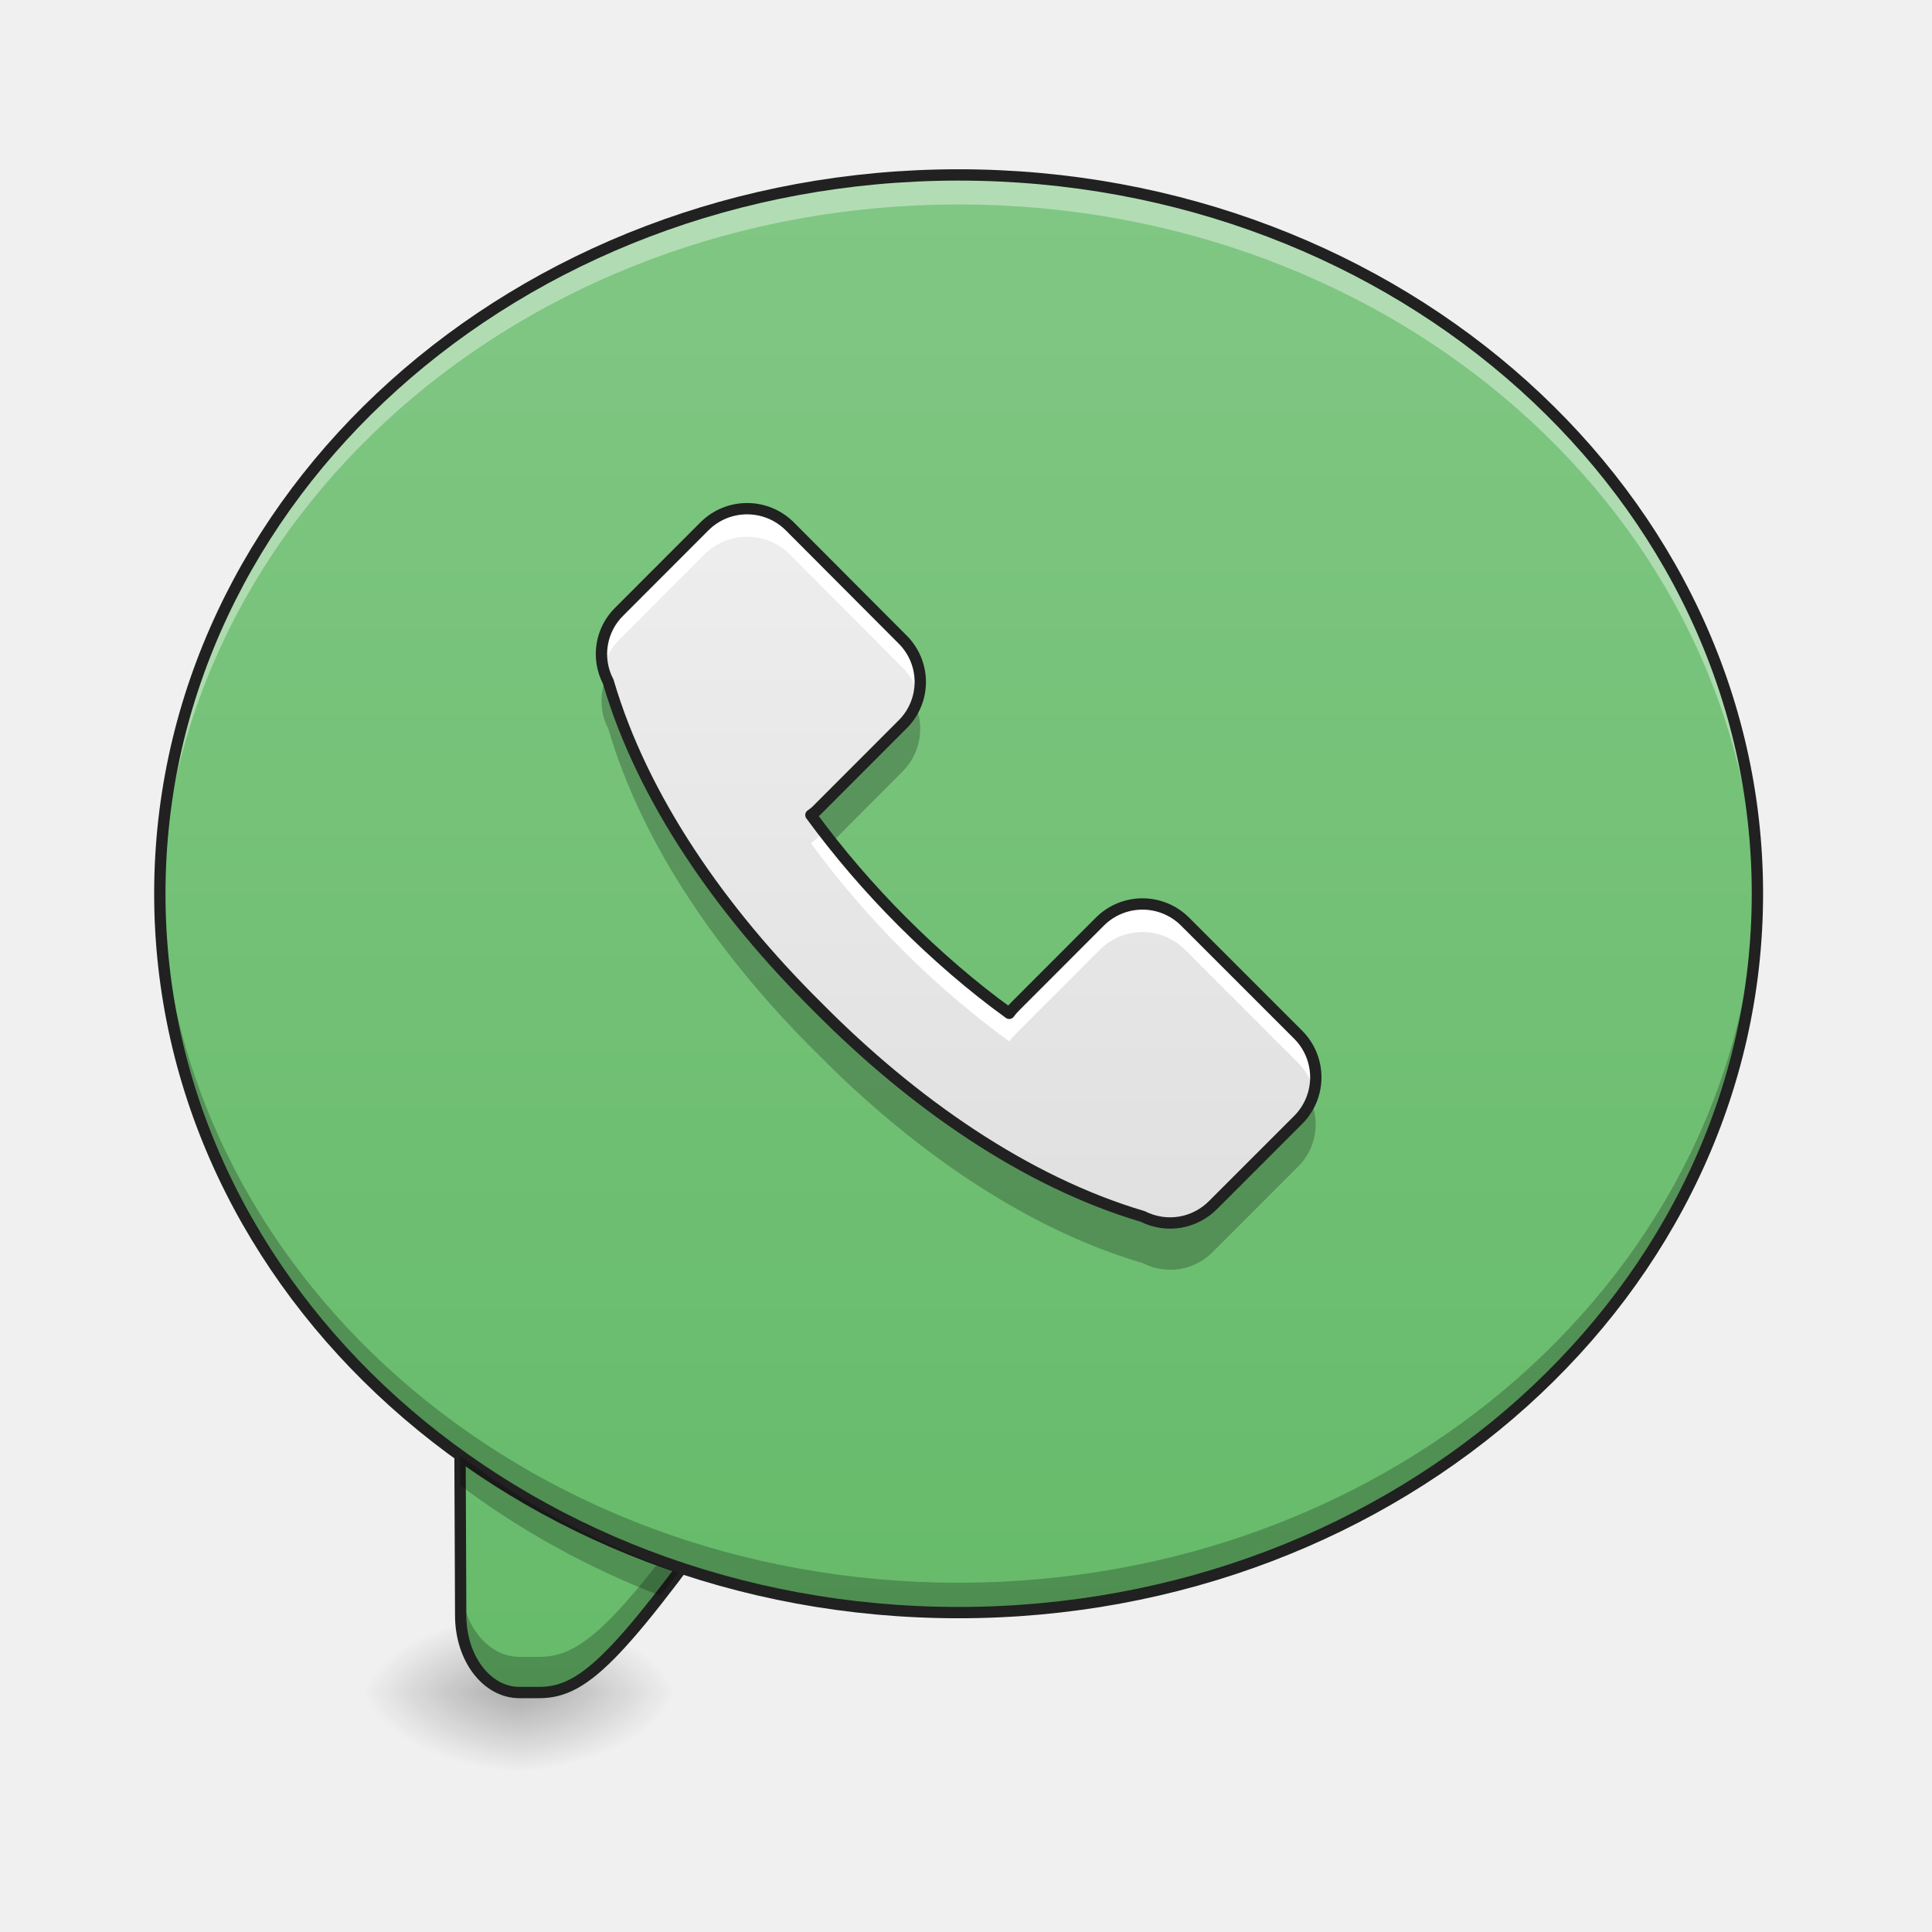
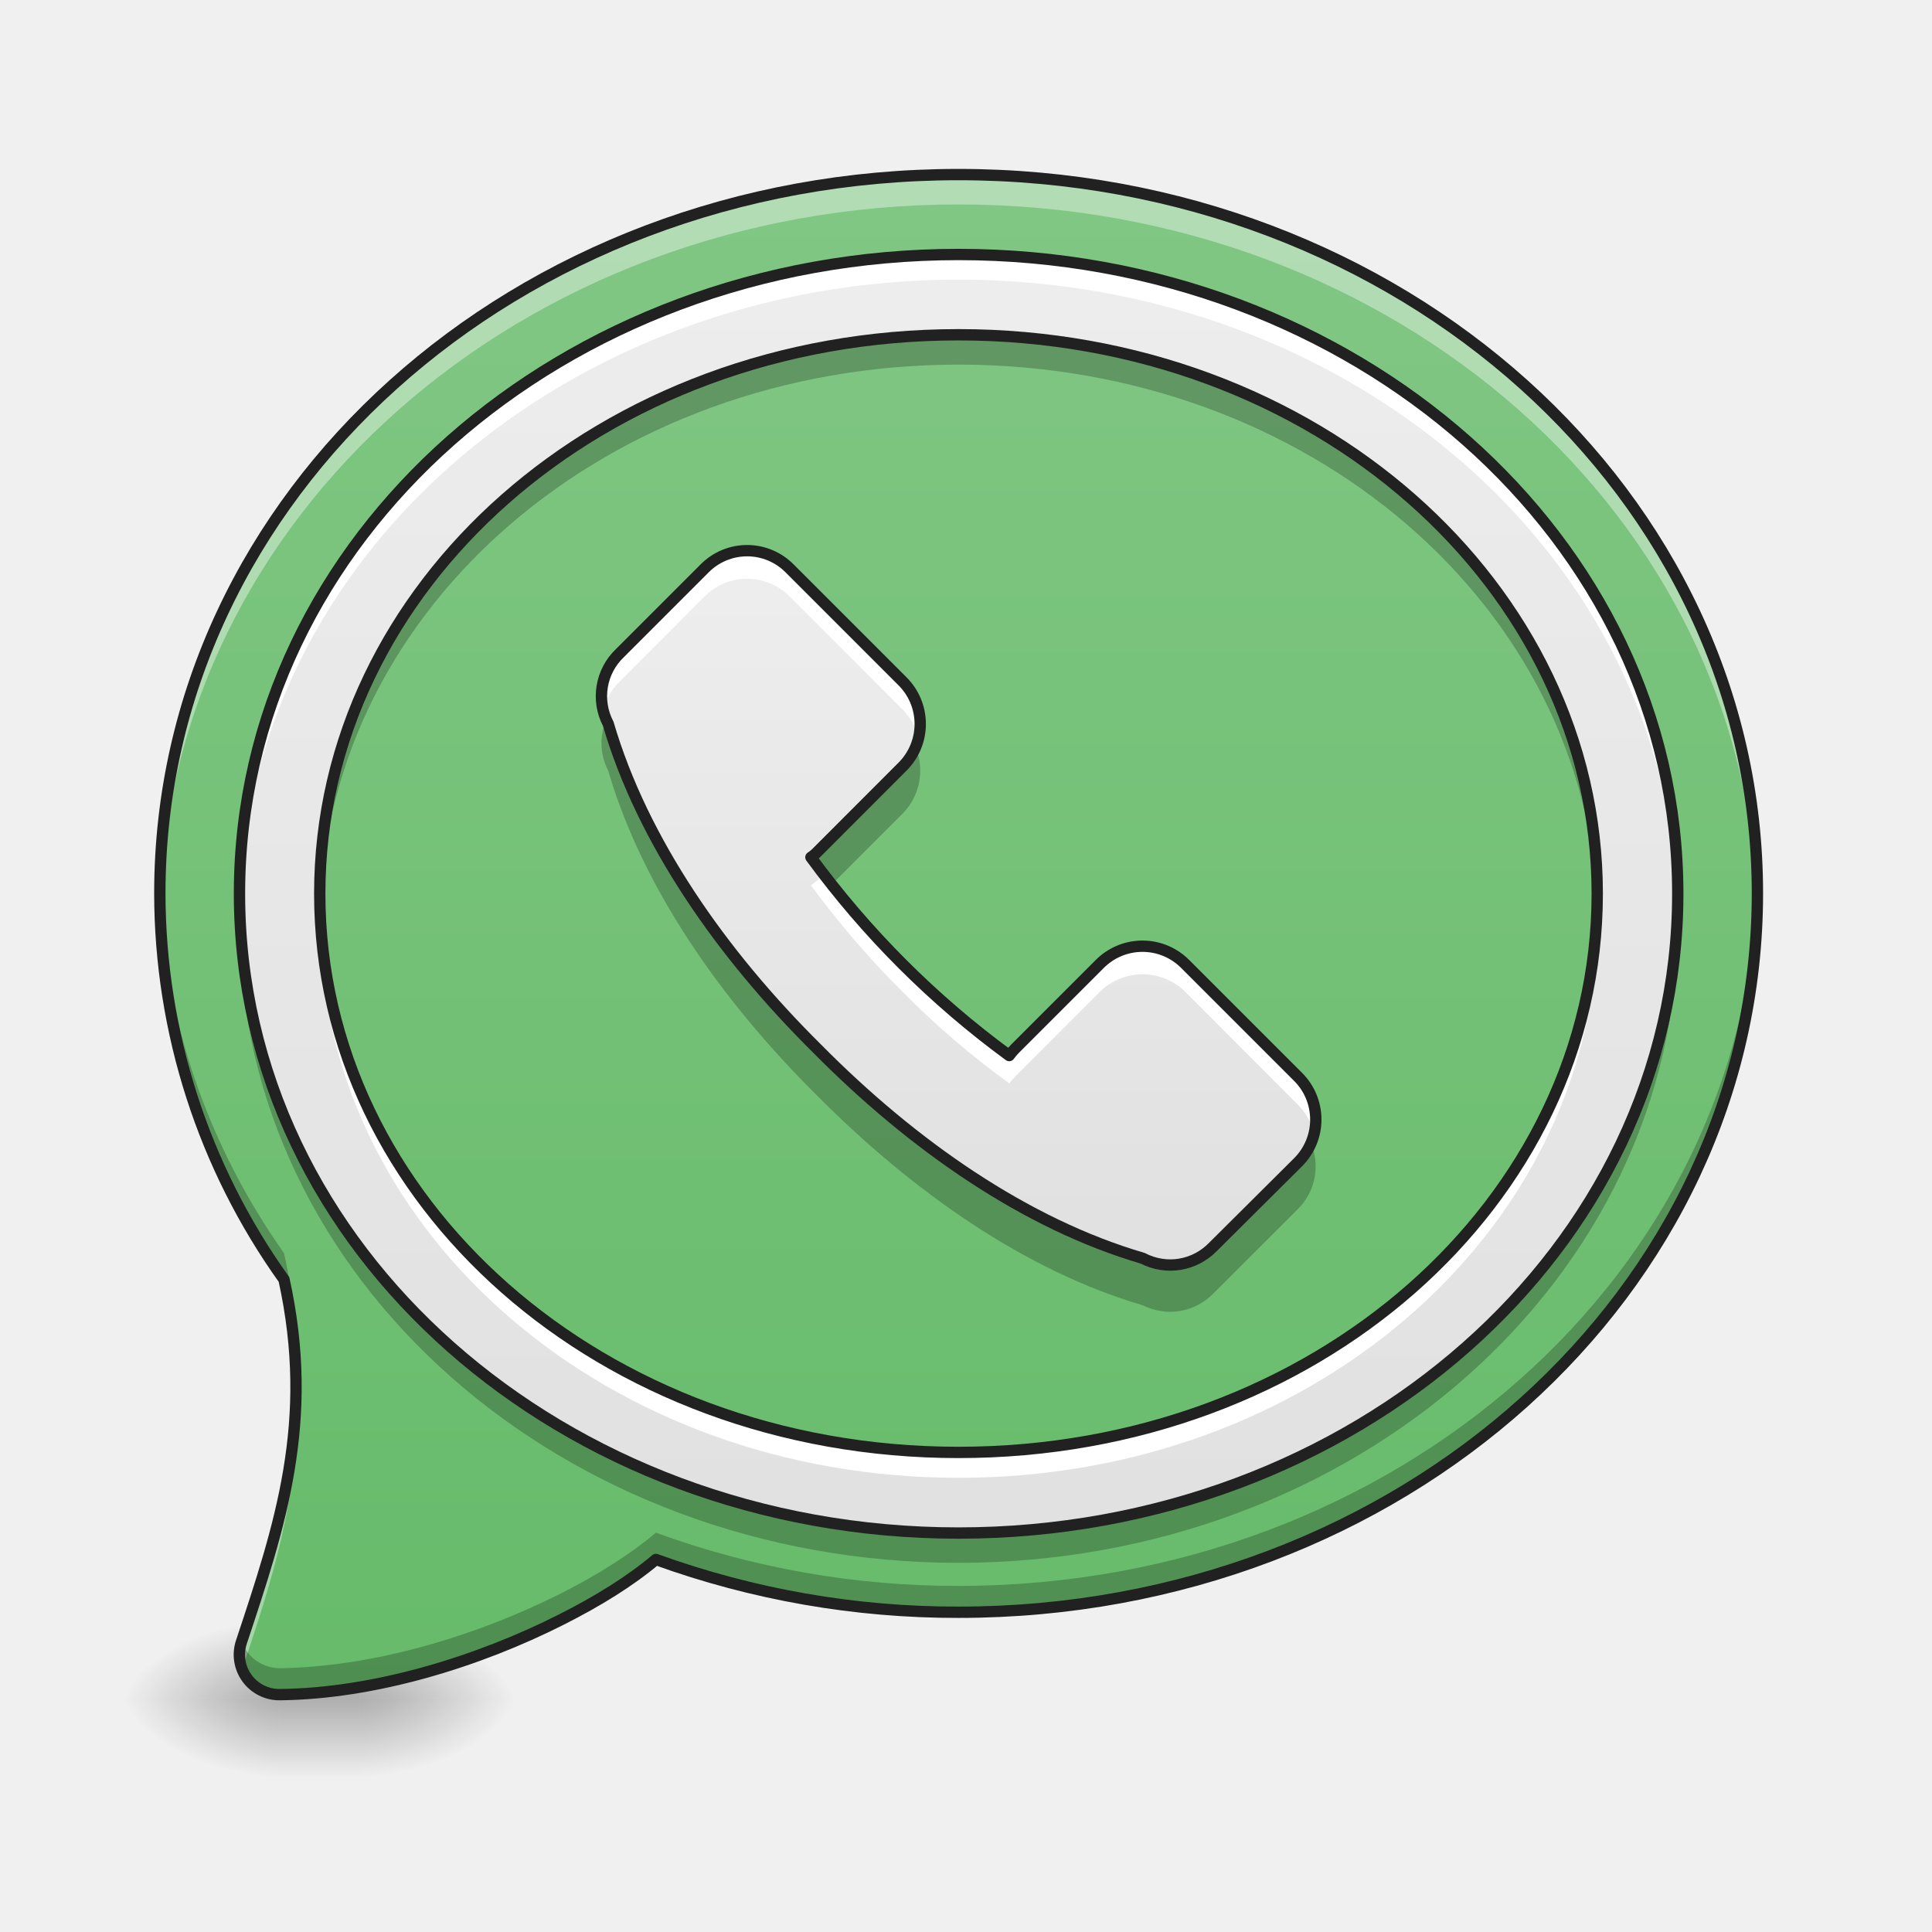
<svg xmlns="http://www.w3.org/2000/svg" width="22" height="22">
  <defs>
-     <radialGradient id="a" gradientUnits="userSpaceOnUse" cx="450.909" cy="189.579" fx="450.909" fy="189.579" r="21.167" gradientTransform="matrix(0 -.05372 -.09669 0 24.015 43.722)">
+     <linearGradient id="a" gradientUnits="userSpaceOnUse" x1="254" y1="233.5" x2="254" y2="254.667" gradientTransform="matrix(.00286 0 0 .04297 2.91 9.307)">
+       <stop offset="0" stop-opacity=".275" />
+       <stop offset="1" stop-opacity="0" />
+     </linearGradient>
+     <radialGradient id="b" gradientUnits="userSpaceOnUse" cx="450.909" cy="189.579" fx="450.909" fy="189.579" r="21.167" gradientTransform="matrix(0 -.05372 -.09669 0 22.196 43.79)">
      <stop offset="0" stop-opacity=".314" />
      <stop offset=".222" stop-opacity=".275" />
      <stop offset="1" stop-opacity="0" />
    </radialGradient>
-     <radialGradient id="b" gradientUnits="userSpaceOnUse" cx="450.909" cy="189.579" fx="450.909" fy="189.579" r="21.167" gradientTransform="matrix(0 .05372 .09669 0 -12.19 -5.175)">
+     <radialGradient id="c" gradientUnits="userSpaceOnUse" cx="450.909" cy="189.579" fx="450.909" fy="189.579" r="21.167" gradientTransform="matrix(0 .05372 .09669 0 -14.92 -5.108)">
      <stop offset="0" stop-opacity=".314" />
      <stop offset=".222" stop-opacity=".275" />
      <stop offset="1" stop-opacity="0" />
    </radialGradient>
-     <radialGradient id="c" gradientUnits="userSpaceOnUse" cx="450.909" cy="189.579" fx="450.909" fy="189.579" r="21.167" gradientTransform="matrix(0 -.05372 .09669 0 -12.19 43.722)">
+     <radialGradient id="d" gradientUnits="userSpaceOnUse" cx="450.909" cy="189.579" fx="450.909" fy="189.579" r="21.167" gradientTransform="matrix(0 -.05372 .09669 0 -14.92 43.79)">
      <stop offset="0" stop-opacity=".314" />
      <stop offset=".222" stop-opacity=".275" />
      <stop offset="1" stop-opacity="0" />
    </radialGradient>
-     <radialGradient id="d" gradientUnits="userSpaceOnUse" cx="450.909" cy="189.579" fx="450.909" fy="189.579" r="21.167" gradientTransform="matrix(0 .05372 -.09669 0 24.015 -5.175)">
+     <radialGradient id="e" gradientUnits="userSpaceOnUse" cx="450.909" cy="189.579" fx="450.909" fy="189.579" r="21.167" gradientTransform="matrix(0 .05372 -.09669 0 22.196 -5.108)">
      <stop offset="0" stop-opacity=".314" />
      <stop offset=".222" stop-opacity=".275" />
      <stop offset="1" stop-opacity="0" />
    </radialGradient>
-     <linearGradient id="e" gradientUnits="userSpaceOnUse" x1="880" y1="1695.118" x2="880" y2="175.118" gradientTransform="rotate(.24) scale(.01137)">
-       <stop offset="0" stop-color="#66bb6a" />
-       <stop offset="1" stop-color="#81c784" />
+     <linearGradient id="f" gradientUnits="userSpaceOnUse" x1="254" y1="212.333" x2="254" y2="-189.917" gradientTransform="matrix(-.04297 0 0 -.04297 21.83 11.112)">
+       <stop offset="0" stop-color="#81c784" />
+       <stop offset="1" stop-color="#66bb6a" />
    </linearGradient>
-     <linearGradient id="f" gradientUnits="userSpaceOnUse" x1="254" y1="212.333" x2="254" y2="-168.667" gradientTransform="matrix(.04297 0 0 .04297 0 9.24)">
-       <stop offset="0" stop-color="#66bb6a" />
-       <stop offset="1" stop-color="#81c784" />
+     <linearGradient id="g" gradientUnits="userSpaceOnUse" x1="254" y1="111.792" x2="254" y2="-84" gradientTransform="matrix(.04297 0 0 .04297 -.318 9.718)">
+       <stop offset="0" stop-color="#e0e0e0" />
+       <stop offset="1" stop-color="#eee" />
    </linearGradient>
-     <linearGradient id="g" gradientUnits="userSpaceOnUse" x1="254" y1="111.792" x2="254" y2="-84" gradientTransform="matrix(.04297 0 0 .04297 -.318 9.24)">
+     <linearGradient id="h" gradientUnits="userSpaceOnUse" x1="254" y1="212.333" x2="254" y2="-168.667" gradientTransform="matrix(.04297 0 0 .04297 0 9.24)">
      <stop offset="0" stop-color="#e0e0e0" />
      <stop offset="1" stop-color="#eee" />
    </linearGradient>
  </defs>
-   <path d="M5.914 19.273H7.73v-.91H5.914zm0 0" fill="url(#a)" />
-   <path d="M5.914 19.273h-1.82v.91h1.82zm0 0" fill="url(#b)" />
-   <path d="M5.914 19.273h-1.82v-.91h1.82zm0 0" fill="url(#c)" />
-   <path d="M5.914 19.273H7.73v.91H5.914zm0 0" fill="url(#d)" />
-   <path d="M5.234 15.563l.012 2.832c0 .488.297.878.668.878h.227c.543 0 .953-.457 2.472-2.585zm0 0" fill="url(#e)" />
-   <path d="M5.234 15.563l.012 2.832c0 .488.297.878.668.878h.227c.543 0 .953-.457 2.472-2.585l-.234-.079c-1.328 1.844-1.727 2.258-2.238 2.258h-.227c-.371 0-.668-.39-.668-.875l-.008-2.43zm0 0" fill-opacity=".235" />
-   <path d="M5.234 15.562l.012 2.833c0 .488.297.878.668.878h.227c.543 0 .953-.457 2.472-2.586zm0 0" fill="none" stroke-width=".129" stroke-linecap="round" stroke="#212121" />
-   <path d="M10.914 1.992c5.024 0 9.098 3.664 9.098 8.184 0 4.523-4.075 8.187-9.098 8.187-5.023 0-9.094-3.664-9.094-8.187 0-4.52 4.07-8.184 9.094-8.184zm0 0" fill="url(#f)" />
-   <path d="M10.914 1.992c-5.039 0-9.094 3.649-9.094 8.184v.172c.102-4.457 4.118-8.02 9.094-8.02 4.977 0 8.996 3.563 9.094 8.02.004-.059.004-.114.004-.172 0-4.535-4.059-8.184-9.098-8.184zm0 0" fill="#fff" fill-opacity=".392" />
-   <path d="M10.914 18.363c-5.039 0-9.094-3.652-9.094-8.187v-.168c.102 4.457 4.118 8.015 9.094 8.015 4.977 0 8.996-3.558 9.094-8.015.004.055.004.113.004.168 0 4.535-4.059 8.187-9.098 8.187zm0 0" fill-opacity=".235" />
-   <path d="M10.914 1.992c5.024 0 9.098 3.664 9.098 8.184 0 4.523-4.074 8.187-9.098 8.187-5.023 0-9.094-3.664-9.094-8.187 0-4.52 4.07-8.184 9.094-8.184zm0 0" fill="none" stroke-width=".129" stroke-linecap="round" stroke-linejoin="round" stroke="#212121" />
-   <path d="M5.238 16.574l.004.34c.68.512 1.45.938 2.281 1.258.063-.082.13-.172.204-.266a9.392 9.392 0 0 1-2.489-1.332zm0 0" fill-opacity=".235" />
-   <path d="M7.059 6.957a.678.678 0 0 0-.133.805c.39 1.332 1.289 2.62 2.383 3.703 1.082 1.094 2.37 1.992 3.703 2.387.27.136.593.082.804-.133l.965-.965a.686.686 0 0 0 0-.973l-1.285-1.285a.686.686 0 0 0-.973 0l-.964.965a.637.637 0 0 0-.067.078c-.422-.305-.832-.66-1.215-1.043a10.467 10.467 0 0 1-1.043-1.215c.032-.02.055-.043.079-.066l.964-.965a.681.681 0 0 0 0-.969L8.992 5.992a.688.688 0 0 0-.969 0zm0 0" fill="url(#g)" />
-   <path d="M8.496 5.793a.692.692 0 0 0-.473.2l-.964.964a.69.69 0 0 0-.192.652.696.696 0 0 1 .192-.332l.964-.965a.688.688 0 0 1 .97 0l1.284 1.29c.09.085.153.199.184.324a.688.688 0 0 0-.184-.645L8.992 5.992a.69.69 0 0 0-.496-.199zm.883 3.68l-.066.062c-.024.024-.047.047-.079.067a10.467 10.467 0 0 0 2.258 2.257.637.637 0 0 1 .067-.078l.964-.965c.27-.27.704-.27.973 0l1.285 1.286a.67.67 0 0 1 .18.324.679.679 0 0 0-.18-.645l-1.285-1.285a.686.686 0 0 0-.973 0l-.964.965a.637.637 0 0 0-.067.078c-.422-.305-.832-.66-1.215-1.043a10.028 10.028 0 0 1-.898-1.023zm0 0" fill="#fff" />
-   <path d="M6.91 7.7a.683.683 0 0 0 .016.597c.39 1.332 1.289 2.621 2.383 3.703 1.082 1.094 2.37 1.992 3.703 2.383.27.137.593.086.804-.133l.965-.965a.679.679 0 0 0 .137-.77.642.642 0 0 1-.137.204l-.965.965a.689.689 0 0 1-.804.132c-1.332-.394-2.621-1.293-3.703-2.382-1.094-1.086-1.993-2.375-2.383-3.707a.063.063 0 0 1-.016-.028zm3.508.316a.71.71 0 0 1-.14.199l-.966.965c-.023.023-.046.047-.078.066.082.113.164.223.254.332l.79-.793a.689.689 0 0 0 .14-.77zm0 0" fill-opacity=".235" />
-   <path d="M7.059 6.957a.678.678 0 0 0-.133.805c.39 1.332 1.289 2.62 2.383 3.703 1.082 1.094 2.37 1.992 3.703 2.387.27.136.593.082.804-.133l.965-.965a.686.686 0 0 0 0-.973l-1.285-1.285a.686.686 0 0 0-.973 0l-.964.965a.637.637 0 0 0-.067.078c-.422-.305-.832-.66-1.215-1.043a10.467 10.467 0 0 1-1.043-1.215.437.437 0 0 0 .079-.066l.964-.965a.681.681 0 0 0 0-.969L8.992 5.992a.688.688 0 0 0-.969 0zm0 0" fill="none" stroke-width=".129" stroke-linecap="round" stroke-linejoin="round" stroke="#212121" />
+   <path d="M3.184 19.273h.91v1.012h-.91zm0 0" fill="url(#a)" />
+   <path d="M4.094 19.34h1.82v-.91h-1.82zm0 0" fill="url(#b)" />
+   <path d="M3.184 19.34h-1.82v.91h1.82zm0 0" fill="url(#c)" />
+   <path d="M3.184 19.34h-1.82v-.91h1.82zm0 0" fill="url(#d)" />
+   <path d="M4.094 19.34h1.82v.91h-1.82zm0 0" fill="url(#e)" />
+   <path d="M3.188 19.297h.003c1.075-.012 2.254-.375 3.204-.856.41-.207.777-.433 1.074-.683a10.07 10.07 0 0 0 3.445.601c5.04 0 9.098-3.648 9.098-8.187 0-4.535-4.059-8.184-9.098-8.184-5.039 0-9.094 3.649-9.094 8.184a7.57 7.57 0 0 0 1.414 4.398c.356 1.614-.046 2.805-.484 4.125a.455.455 0 0 0 .438.602zm0 0" fill="url(#f)" />
+   <path d="M7.059 7.438a.677.677 0 0 0-.133.804c.39 1.332 1.289 2.621 2.383 3.703 1.082 1.094 2.37 1.992 3.703 2.383.27.14.593.086.804-.133l.965-.96a.686.686 0 0 0 0-.973l-1.285-1.285a.686.686 0 0 0-.973 0l-.964.964a.638.638 0 0 0-.067.079 10.466 10.466 0 0 1-2.258-2.258c.032-.02.055-.043.079-.067l.964-.965a.686.686 0 0 0 0-.972L8.992 6.473a.681.681 0 0 0-.969 0zm0 0" fill="url(#g)" />
+   <path d="M8.496 6.273a.675.675 0 0 0-.473.2l-.964.965a.687.687 0 0 0-.192.652.696.696 0 0 1 .192-.332l.964-.965c.266-.27.7-.27.97 0l1.284 1.285a.71.71 0 0 1 .184.324.694.694 0 0 0-.184-.644L8.992 6.473a.675.675 0 0 0-.496-.2zM9.38 9.95l-.066.067a.692.692 0 0 1-.079.066c.309.418.66.832 1.043 1.211a9.76 9.76 0 0 0 1.215 1.043c.02-.027.043-.05.067-.078l.964-.965a.693.693 0 0 1 .973 0l1.285 1.289a.67.67 0 0 1 .18.324.679.679 0 0 0-.18-.644l-1.285-1.285a.686.686 0 0 0-.973 0l-.964.964a.638.638 0 0 0-.067.079A10.466 10.466 0 0 1 9.38 9.95zm0 0" fill="#fff" />
+   <path d="M6.91 8.18a.683.683 0 0 0 .016.597c.39 1.332 1.289 2.621 2.383 3.703 1.082 1.09 2.37 1.993 3.703 2.383.27.137.593.082.804-.133l.965-.964a.68.68 0 0 0 .137-.77.642.642 0 0 1-.137.203l-.965.965a.689.689 0 0 1-.804.133c-1.332-.395-2.621-1.293-3.703-2.387-1.094-1.082-1.993-2.37-2.383-3.703-.008-.008-.012-.02-.016-.027zm3.508.312a.675.675 0 0 1-.14.203l-.966.965c-.023.024-.046.047-.078.067.082.109.164.218.254.328l.79-.79a.694.694 0 0 0 .14-.773zm0 0" fill-opacity=".235" />
+   <path d="M7.059 7.437a.677.677 0 0 0-.133.805c.39 1.332 1.289 2.621 2.383 3.703 1.082 1.094 2.37 1.993 3.703 2.383.27.14.593.086.804-.133l.965-.96a.686.686 0 0 0 0-.973l-1.285-1.285a.686.686 0 0 0-.973 0l-.964.964a.637.637 0 0 0-.067.079 10.467 10.467 0 0 1-2.258-2.258.437.437 0 0 0 .079-.067l.964-.965a.686.686 0 0 0 0-.972L8.992 6.473a.681.681 0 0 0-.969 0zm0 0" fill="none" stroke-width=".129" stroke-linecap="round" stroke-linejoin="round" stroke="#212121" />
+   <path d="M10.914 1.988c-5.039 0-9.094 3.649-9.094 8.184v.176c.102-4.457 4.118-8.02 9.094-8.02 4.977 0 8.996 3.559 9.094 8.016.004-.055.004-.114.004-.172 0-4.535-4.059-8.184-9.098-8.184zM3.367 15.965c-.031.969-.316 1.82-.617 2.73a.43.43 0 0 0 .008.313c.336-1.004.644-1.938.61-3.043zm0 0" fill="#fff" fill-opacity=".392" />
+   <path d="M20.008 10.023c-.086 4.465-4.11 8.036-9.094 8.036a9.98 9.98 0 0 1-3.445-.606c-.297.25-.664.48-1.074.688-.95.48-2.13.84-3.204.855h-.003a.463.463 0 0 1-.438-.308v.007a.455.455 0 0 0 .438.602h.003c1.075-.012 2.254-.375 3.204-.856.41-.207.777-.433 1.074-.683a10.07 10.07 0 0 0 3.445.601c5.04 0 9.098-3.648 9.098-8.187 0-.047 0-.098-.004-.149zm-18.188.004v.145a7.57 7.57 0 0 0 1.414 4.398c.082.38.125.735.133 1.07a5.52 5.52 0 0 0-.133-1.37c-.867-1.23-1.382-2.68-1.414-4.243zm0 0" fill-opacity=".235" />
+   <path d="M3.188 19.297h.003c1.075-.012 2.254-.375 3.204-.856.41-.207.777-.433 1.074-.683a10.07 10.07 0 0 0 3.445.601c5.04 0 9.098-3.648 9.098-8.187 0-4.535-4.059-8.184-9.098-8.184-5.039 0-9.094 3.649-9.094 8.184a7.57 7.57 0 0 0 1.414 4.398c.356 1.614-.046 2.805-.484 4.125a.455.455 0 0 0 .438.602zm0 0" fill="none" stroke-width=".129" stroke-linecap="round" stroke-linejoin="round" stroke="#212121" />
+   <path d="M10.914 2.898c-4.5 0-8.187 3.223-8.187 7.278 0 4.058 3.687 7.281 8.187 7.281s8.191-3.223 8.191-7.281c0-4.055-3.69-7.278-8.19-7.278zm0 .914c4.066 0 7.274 2.864 7.274 6.364 0 3.504-3.208 6.363-7.274 6.363s-7.273-2.86-7.273-6.363c0-3.5 3.207-6.364 7.273-6.364zm0 0" fill="url(#h)" />
+   <path d="M10.914 2.898c-4.5 0-8.187 3.223-8.187 7.278v.144c.086-3.988 3.742-7.136 8.187-7.136 4.45 0 8.102 3.148 8.188 7.136.003-.047.003-.093.003-.144 0-4.055-3.69-7.278-8.19-7.278zm-7.27 7.454c0 .054-.003.113-.003.171 0 .047.004.098.004.145v-.031c.101 3.422 3.27 6.191 7.27 6.191 4 0 7.167-2.77 7.273-6.191V10.523v-.171c-.106 3.418-3.274 6.187-7.274 6.187s-7.168-2.77-7.27-6.187zm0 0" fill="#fff" />
+   <path d="M10.914 3.809c-4.066 0-7.273 2.863-7.273 6.367 0 .054.004.113.004.168.101-3.422 3.27-6.192 7.27-6.192 4 0 7.167 2.77 7.273 6.192v-.168c0-3.504-3.208-6.367-7.274-6.367zm-8.187 6.535v.172c0 4.058 3.687 7.28 8.187 7.28s8.191-3.222 8.191-7.28c0-.059 0-.114-.003-.172-.102 3.976-3.75 7.11-8.188 7.11-4.437 0-8.086-3.134-8.187-7.11zm0 0" fill-opacity=".235" />
+   <path d="M10.914 2.898c-4.5 0-8.187 3.223-8.187 7.278 0 4.058 3.687 7.281 8.187 7.281s8.191-3.223 8.191-7.281c0-4.055-3.69-7.278-8.19-7.278zm0 .914c4.066 0 7.274 2.864 7.274 6.364 0 3.504-3.208 6.363-7.274 6.363s-7.273-2.86-7.273-6.363c0-3.5 3.207-6.364 7.273-6.364zm0 0" fill="none" stroke-width=".129" stroke-linecap="round" stroke-linejoin="round" stroke="#212121" />
</svg>
